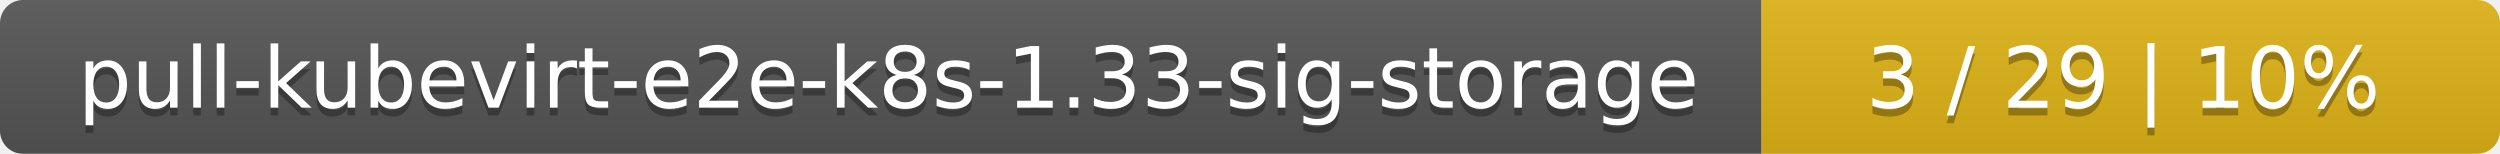
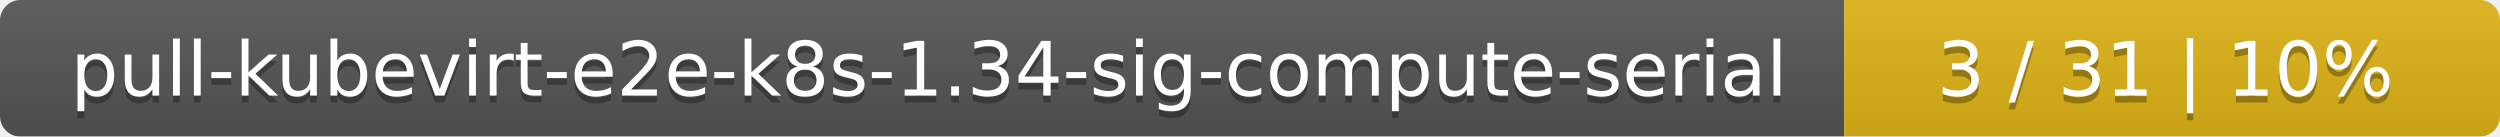
- <svg xmlns="http://www.w3.org/2000/svg" width="325" height="20">
+ <svg xmlns="http://www.w3.org/2000/svg" width="366" height="20">
  <linearGradient id="smooth" x2="0" y2="100%">
    <stop offset="0" stop-color="#bbb" stop-opacity=".1" />
    <stop offset="1" stop-opacity=".1" />
  </linearGradient>
  <mask id="round">
-     <rect width="325" height="20" rx="3" fill="#fff" />
+     <rect width="366" height="20" rx="3" fill="#fff" />
  </mask>
  <g mask="url(#round)">
-     <rect width="229" height="20" fill="#555" />
-     <rect x="229" width="96" height="20" fill="#dfb317" />
-     <rect width="325" height="20" fill="url(#smooth)" />
+     <rect width="270" height="20" fill="#555" />
+     <rect x="270" width="96" height="20" fill="#dfb317" />
+     <rect width="366" height="20" fill="url(#smooth)" />
  </g>
  <g fill="#fff" text-anchor="middle" font-family="DejaVu Sans,Verdana,Geneva,sans-serif" font-size="11">
-     <text x="115.5" y="15" fill="#010101" fill-opacity=".3">pull-kubevirt-e2e-k8s-1.33-sig-storage</text>
-     <text x="115.5" y="14">pull-kubevirt-e2e-k8s-1.33-sig-storage</text>
-     <text x="276" y="15" fill="#010101" fill-opacity=".3">3 / 29    |    10%</text>
-     <text x="276" y="14">3 / 29    |    10%</text>
+     <text x="136" y="15" fill="#010101" fill-opacity=".3">pull-kubevirt-e2e-k8s-1.34-sig-compute-serial</text>
+     <text x="136" y="14">pull-kubevirt-e2e-k8s-1.34-sig-compute-serial</text>
+     <text x="317" y="15" fill="#010101" fill-opacity=".3">3 / 31    |    10%</text>
+     <text x="317" y="14">3 / 31    |    10%</text>
  </g>
</svg>
